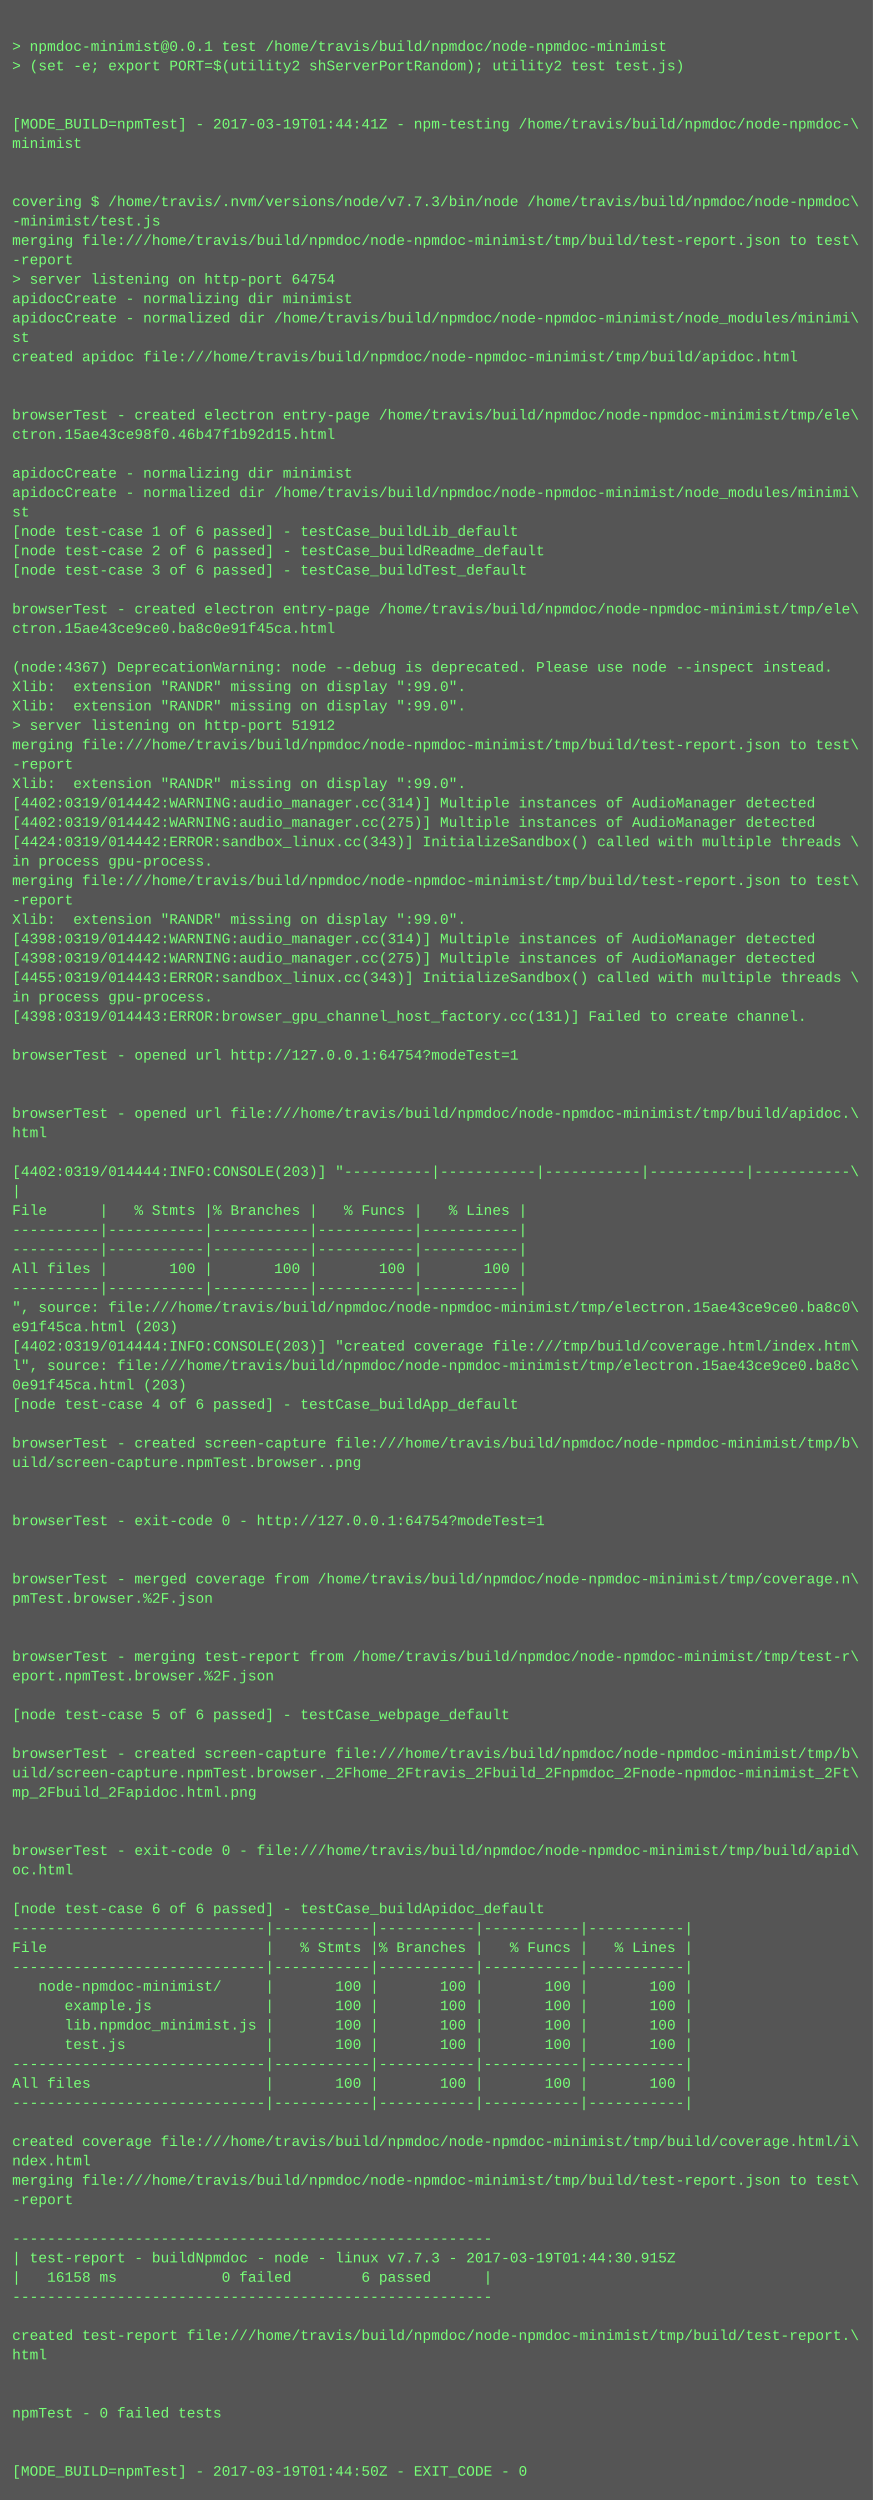
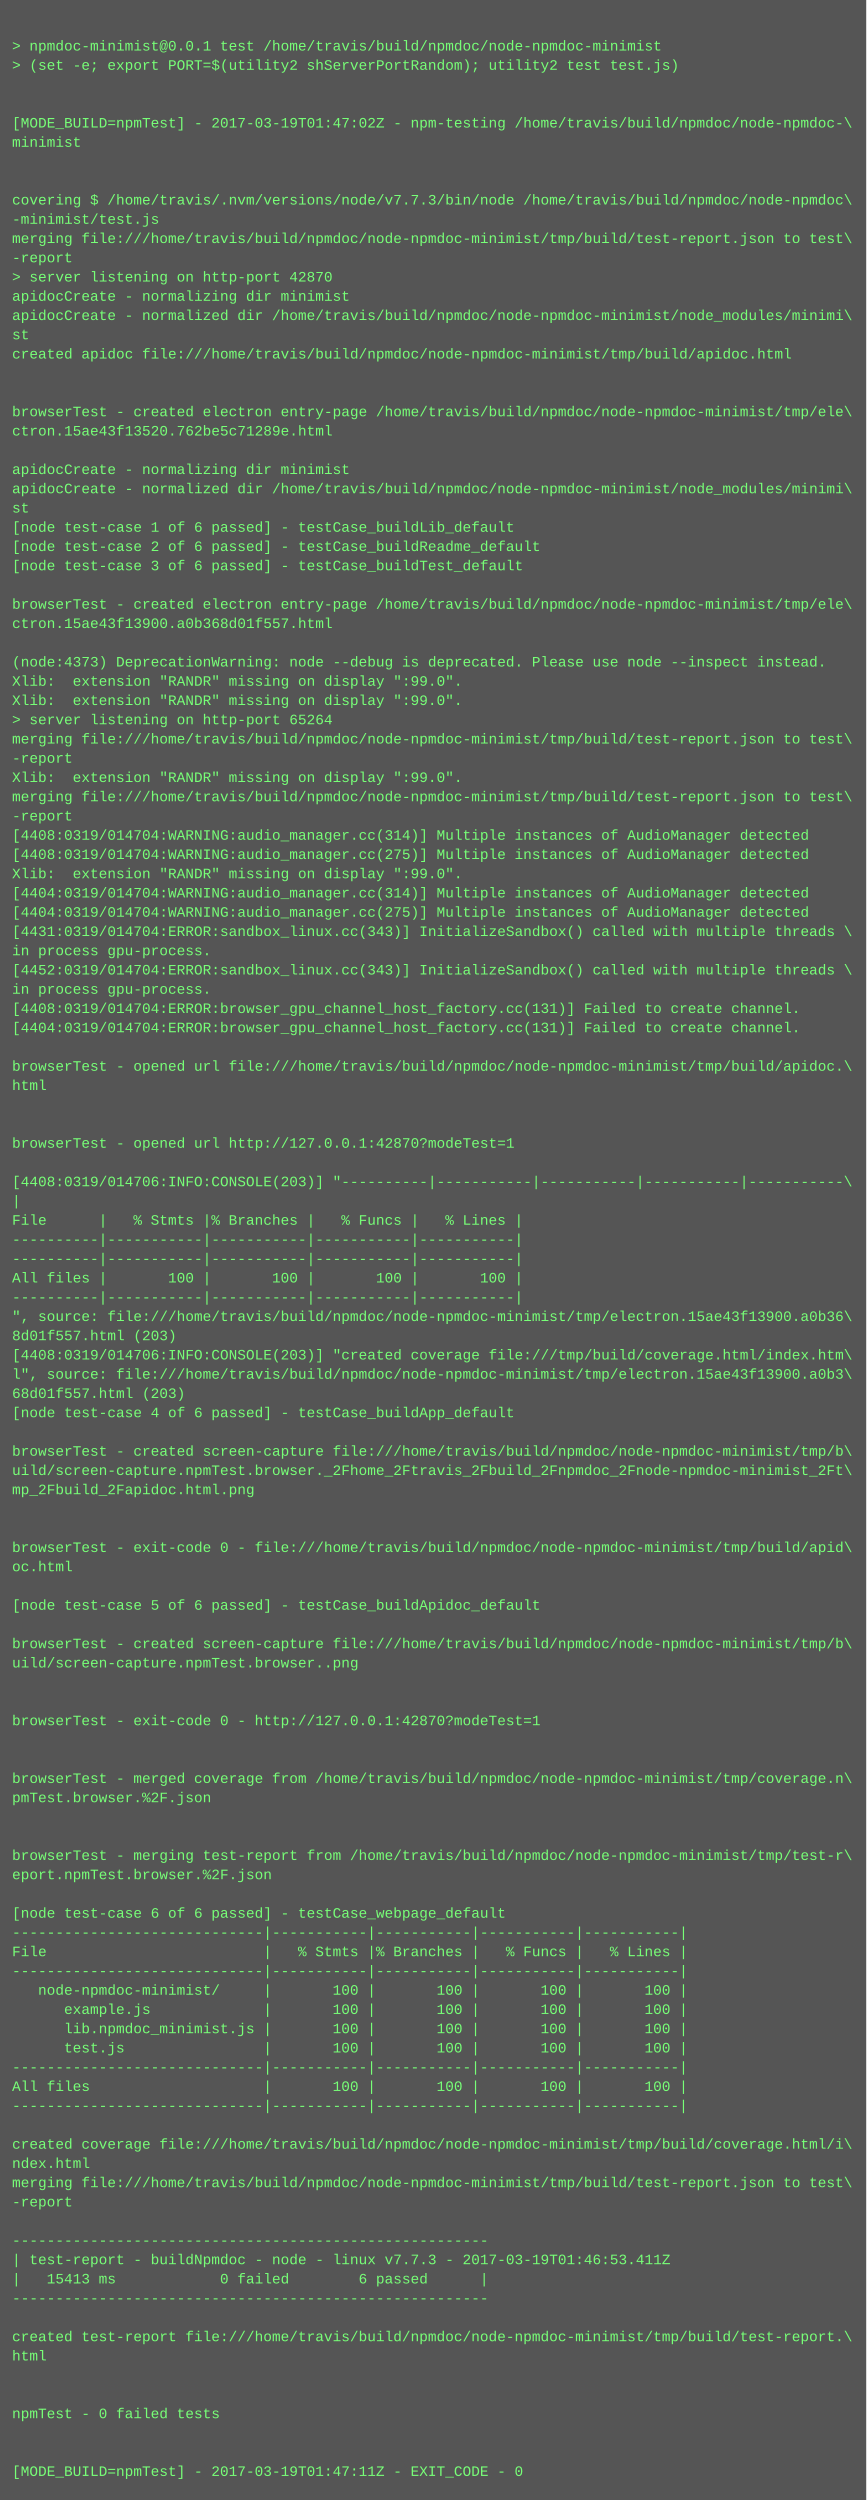
- <svg xmlns="http://www.w3.org/2000/svg" height="2062" width="720">
-   <rect height="2062" fill="#555" width="720" />
+ <svg xmlns="http://www.w3.org/2000/svg" height="2078" width="720">
+   <rect height="2078" fill="#555" width="720" />
  <text fill="#7f7" font-family="Courier New" font-size="12" xml:space="preserve">
    <tspan x="10" y="26" />
    <tspan x="10" y="42">&gt; npmdoc-minimist@0.0.1 test /home/travis/build/npmdoc/node-npmdoc-minimist</tspan>
    <tspan x="10" y="58">&gt; (set -e; export PORT=$(utility2 shServerPortRandom); utility2 test test.js)</tspan>
    <tspan x="10" y="74" />
    <tspan x="10" y="90" />
-     <tspan x="10" y="106">[MODE_BUILD=npmTest] - 2017-03-19T01:44:41Z - npm-testing /home/travis/build/npmdoc/node-npmdoc-\</tspan>
+     <tspan x="10" y="106">[MODE_BUILD=npmTest] - 2017-03-19T01:47:02Z - npm-testing /home/travis/build/npmdoc/node-npmdoc-\</tspan>
    <tspan x="10" y="122">minimist</tspan>
    <tspan x="10" y="138" />
    <tspan x="10" y="154" />
    <tspan x="10" y="170">covering $ /home/travis/.nvm/versions/node/v7.7.3/bin/node /home/travis/build/npmdoc/node-npmdoc\</tspan>
    <tspan x="10" y="186">-minimist/test.js</tspan>
    <tspan x="10" y="202">merging file:///home/travis/build/npmdoc/node-npmdoc-minimist/tmp/build/test-report.json to test\</tspan>
    <tspan x="10" y="218">-report</tspan>
-     <tspan x="10" y="234">&gt; server listening on http-port 64754</tspan>
+     <tspan x="10" y="234">&gt; server listening on http-port 42870</tspan>
    <tspan x="10" y="250">apidocCreate - normalizing dir minimist</tspan>
    <tspan x="10" y="266">apidocCreate - normalized dir /home/travis/build/npmdoc/node-npmdoc-minimist/node_modules/minimi\</tspan>
    <tspan x="10" y="282">st</tspan>
    <tspan x="10" y="298">created apidoc file:///home/travis/build/npmdoc/node-npmdoc-minimist/tmp/build/apidoc.html</tspan>
    <tspan x="10" y="314" />
    <tspan x="10" y="330" />
    <tspan x="10" y="346">browserTest - created electron entry-page /home/travis/build/npmdoc/node-npmdoc-minimist/tmp/ele\</tspan>
-     <tspan x="10" y="362">ctron.15ae43ce98f0.46b47f1b92d15.html</tspan>
+     <tspan x="10" y="362">ctron.15ae43f13520.762be5c71289e.html</tspan>
    <tspan x="10" y="378" />
    <tspan x="10" y="394">apidocCreate - normalizing dir minimist</tspan>
    <tspan x="10" y="410">apidocCreate - normalized dir /home/travis/build/npmdoc/node-npmdoc-minimist/node_modules/minimi\</tspan>
    <tspan x="10" y="426">st</tspan>
    <tspan x="10" y="442">[node test-case 1 of 6 passed] - testCase_buildLib_default</tspan>
    <tspan x="10" y="458">[node test-case 2 of 6 passed] - testCase_buildReadme_default</tspan>
    <tspan x="10" y="474">[node test-case 3 of 6 passed] - testCase_buildTest_default</tspan>
    <tspan x="10" y="490" />
    <tspan x="10" y="506">browserTest - created electron entry-page /home/travis/build/npmdoc/node-npmdoc-minimist/tmp/ele\</tspan>
-     <tspan x="10" y="522">ctron.15ae43ce9ce0.ba8c0e91f45ca.html</tspan>
+     <tspan x="10" y="522">ctron.15ae43f13900.a0b368d01f557.html</tspan>
    <tspan x="10" y="538" />
-     <tspan x="10" y="554">(node:4367) DeprecationWarning: node --debug is deprecated. Please use node --inspect instead.</tspan>
+     <tspan x="10" y="554">(node:4373) DeprecationWarning: node --debug is deprecated. Please use node --inspect instead.</tspan>
    <tspan x="10" y="570">Xlib:  extension "RANDR" missing on display ":99.0".</tspan>
    <tspan x="10" y="586">Xlib:  extension "RANDR" missing on display ":99.0".</tspan>
-     <tspan x="10" y="602">&gt; server listening on http-port 51912</tspan>
+     <tspan x="10" y="602">&gt; server listening on http-port 65264</tspan>
    <tspan x="10" y="618">merging file:///home/travis/build/npmdoc/node-npmdoc-minimist/tmp/build/test-report.json to test\</tspan>
    <tspan x="10" y="634">-report</tspan>
    <tspan x="10" y="650">Xlib:  extension "RANDR" missing on display ":99.0".</tspan>
-     <tspan x="10" y="666">[4402:0319/014442:WARNING:audio_manager.cc(314)] Multiple instances of AudioManager detected</tspan>
-     <tspan x="10" y="682">[4402:0319/014442:WARNING:audio_manager.cc(275)] Multiple instances of AudioManager detected</tspan>
-     <tspan x="10" y="698">[4424:0319/014442:ERROR:sandbox_linux.cc(343)] InitializeSandbox() called with multiple threads \</tspan>
-     <tspan x="10" y="714">in process gpu-process. </tspan>
-     <tspan x="10" y="730">merging file:///home/travis/build/npmdoc/node-npmdoc-minimist/tmp/build/test-report.json to test\</tspan>
-     <tspan x="10" y="746">-report</tspan>
-     <tspan x="10" y="762">Xlib:  extension "RANDR" missing on display ":99.0".</tspan>
-     <tspan x="10" y="778">[4398:0319/014442:WARNING:audio_manager.cc(314)] Multiple instances of AudioManager detected</tspan>
-     <tspan x="10" y="794">[4398:0319/014442:WARNING:audio_manager.cc(275)] Multiple instances of AudioManager detected</tspan>
-     <tspan x="10" y="810">[4455:0319/014443:ERROR:sandbox_linux.cc(343)] InitializeSandbox() called with multiple threads \</tspan>
+     <tspan x="10" y="666">merging file:///home/travis/build/npmdoc/node-npmdoc-minimist/tmp/build/test-report.json to test\</tspan>
+     <tspan x="10" y="682">-report</tspan>
+     <tspan x="10" y="698">[4408:0319/014704:WARNING:audio_manager.cc(314)] Multiple instances of AudioManager detected</tspan>
+     <tspan x="10" y="714">[4408:0319/014704:WARNING:audio_manager.cc(275)] Multiple instances of AudioManager detected</tspan>
+     <tspan x="10" y="730">Xlib:  extension "RANDR" missing on display ":99.0".</tspan>
+     <tspan x="10" y="746">[4404:0319/014704:WARNING:audio_manager.cc(314)] Multiple instances of AudioManager detected</tspan>
+     <tspan x="10" y="762">[4404:0319/014704:WARNING:audio_manager.cc(275)] Multiple instances of AudioManager detected</tspan>
+     <tspan x="10" y="778">[4431:0319/014704:ERROR:sandbox_linux.cc(343)] InitializeSandbox() called with multiple threads \</tspan>
+     <tspan x="10" y="794">in process gpu-process. </tspan>
+     <tspan x="10" y="810">[4452:0319/014704:ERROR:sandbox_linux.cc(343)] InitializeSandbox() called with multiple threads \</tspan>
    <tspan x="10" y="826">in process gpu-process. </tspan>
-     <tspan x="10" y="842">[4398:0319/014443:ERROR:browser_gpu_channel_host_factory.cc(131)] Failed to create channel.</tspan>
-     <tspan x="10" y="858" />
-     <tspan x="10" y="874">browserTest - opened url http://127.0.0.1:64754?modeTest=1</tspan>
-     <tspan x="10" y="890" />
-     <tspan x="10" y="906" />
-     <tspan x="10" y="922">browserTest - opened url file:///home/travis/build/npmdoc/node-npmdoc-minimist/tmp/build/apidoc.\</tspan>
-     <tspan x="10" y="938">html</tspan>
-     <tspan x="10" y="954" />
-     <tspan x="10" y="970">[4402:0319/014444:INFO:CONSOLE(203)] "----------|-----------|-----------|-----------|-----------\</tspan>
-     <tspan x="10" y="986">|</tspan>
-     <tspan x="10" y="1002">File      |   % Stmts |% Branches |   % Funcs |   % Lines |</tspan>
-     <tspan x="10" y="1018">----------|-----------|-----------|-----------|-----------|</tspan>
+     <tspan x="10" y="842">[4408:0319/014704:ERROR:browser_gpu_channel_host_factory.cc(131)] Failed to create channel.</tspan>
+     <tspan x="10" y="858">[4404:0319/014704:ERROR:browser_gpu_channel_host_factory.cc(131)] Failed to create channel.</tspan>
+     <tspan x="10" y="874" />
+     <tspan x="10" y="890">browserTest - opened url file:///home/travis/build/npmdoc/node-npmdoc-minimist/tmp/build/apidoc.\</tspan>
+     <tspan x="10" y="906">html</tspan>
+     <tspan x="10" y="922" />
+     <tspan x="10" y="938" />
+     <tspan x="10" y="954">browserTest - opened url http://127.0.0.1:42870?modeTest=1</tspan>
+     <tspan x="10" y="970" />
+     <tspan x="10" y="986">[4408:0319/014706:INFO:CONSOLE(203)] "----------|-----------|-----------|-----------|-----------\</tspan>
+     <tspan x="10" y="1002">|</tspan>
+     <tspan x="10" y="1018">File      |   % Stmts |% Branches |   % Funcs |   % Lines |</tspan>
    <tspan x="10" y="1034">----------|-----------|-----------|-----------|-----------|</tspan>
-     <tspan x="10" y="1050">All files |       100 |       100 |       100 |       100 |</tspan>
-     <tspan x="10" y="1066">----------|-----------|-----------|-----------|-----------|</tspan>
-     <tspan x="10" y="1082">", source: file:///home/travis/build/npmdoc/node-npmdoc-minimist/tmp/electron.15ae43ce9ce0.ba8c0\</tspan>
-     <tspan x="10" y="1098">e91f45ca.html (203)</tspan>
-     <tspan x="10" y="1114">[4402:0319/014444:INFO:CONSOLE(203)] "created coverage file:///tmp/build/coverage.html/index.htm\</tspan>
-     <tspan x="10" y="1130">l", source: file:///home/travis/build/npmdoc/node-npmdoc-minimist/tmp/electron.15ae43ce9ce0.ba8c\</tspan>
-     <tspan x="10" y="1146">0e91f45ca.html (203)</tspan>
-     <tspan x="10" y="1162">[node test-case 4 of 6 passed] - testCase_buildApp_default</tspan>
-     <tspan x="10" y="1178" />
-     <tspan x="10" y="1194">browserTest - created screen-capture file:///home/travis/build/npmdoc/node-npmdoc-minimist/tmp/b\</tspan>
-     <tspan x="10" y="1210">uild/screen-capture.npmTest.browser..png</tspan>
-     <tspan x="10" y="1226" />
-     <tspan x="10" y="1242" />
-     <tspan x="10" y="1258">browserTest - exit-code 0 - http://127.0.0.1:64754?modeTest=1</tspan>
+     <tspan x="10" y="1050">----------|-----------|-----------|-----------|-----------|</tspan>
+     <tspan x="10" y="1066">All files |       100 |       100 |       100 |       100 |</tspan>
+     <tspan x="10" y="1082">----------|-----------|-----------|-----------|-----------|</tspan>
+     <tspan x="10" y="1098">", source: file:///home/travis/build/npmdoc/node-npmdoc-minimist/tmp/electron.15ae43f13900.a0b36\</tspan>
+     <tspan x="10" y="1114">8d01f557.html (203)</tspan>
+     <tspan x="10" y="1130">[4408:0319/014706:INFO:CONSOLE(203)] "created coverage file:///tmp/build/coverage.html/index.htm\</tspan>
+     <tspan x="10" y="1146">l", source: file:///home/travis/build/npmdoc/node-npmdoc-minimist/tmp/electron.15ae43f13900.a0b3\</tspan>
+     <tspan x="10" y="1162">68d01f557.html (203)</tspan>
+     <tspan x="10" y="1178">[node test-case 4 of 6 passed] - testCase_buildApp_default</tspan>
+     <tspan x="10" y="1194" />
+     <tspan x="10" y="1210">browserTest - created screen-capture file:///home/travis/build/npmdoc/node-npmdoc-minimist/tmp/b\</tspan>
+     <tspan x="10" y="1226">uild/screen-capture.npmTest.browser._2Fhome_2Ftravis_2Fbuild_2Fnpmdoc_2Fnode-npmdoc-minimist_2Ft\</tspan>
+     <tspan x="10" y="1242">mp_2Fbuild_2Fapidoc.html.png</tspan>
+     <tspan x="10" y="1258" />
    <tspan x="10" y="1274" />
-     <tspan x="10" y="1290" />
-     <tspan x="10" y="1306">browserTest - merged coverage from /home/travis/build/npmdoc/node-npmdoc-minimist/tmp/coverage.n\</tspan>
-     <tspan x="10" y="1322">pmTest.browser.%2F.json</tspan>
-     <tspan x="10" y="1338" />
+     <tspan x="10" y="1290">browserTest - exit-code 0 - file:///home/travis/build/npmdoc/node-npmdoc-minimist/tmp/build/apid\</tspan>
+     <tspan x="10" y="1306">oc.html</tspan>
+     <tspan x="10" y="1322" />
+     <tspan x="10" y="1338">[node test-case 5 of 6 passed] - testCase_buildApidoc_default</tspan>
    <tspan x="10" y="1354" />
-     <tspan x="10" y="1370">browserTest - merging test-report from /home/travis/build/npmdoc/node-npmdoc-minimist/tmp/test-r\</tspan>
-     <tspan x="10" y="1386">eport.npmTest.browser.%2F.json</tspan>
+     <tspan x="10" y="1370">browserTest - created screen-capture file:///home/travis/build/npmdoc/node-npmdoc-minimist/tmp/b\</tspan>
+     <tspan x="10" y="1386">uild/screen-capture.npmTest.browser..png</tspan>
    <tspan x="10" y="1402" />
-     <tspan x="10" y="1418">[node test-case 5 of 6 passed] - testCase_webpage_default</tspan>
-     <tspan x="10" y="1434" />
-     <tspan x="10" y="1450">browserTest - created screen-capture file:///home/travis/build/npmdoc/node-npmdoc-minimist/tmp/b\</tspan>
-     <tspan x="10" y="1466">uild/screen-capture.npmTest.browser._2Fhome_2Ftravis_2Fbuild_2Fnpmdoc_2Fnode-npmdoc-minimist_2Ft\</tspan>
-     <tspan x="10" y="1482">mp_2Fbuild_2Fapidoc.html.png</tspan>
-     <tspan x="10" y="1498" />
+     <tspan x="10" y="1418" />
+     <tspan x="10" y="1434">browserTest - exit-code 0 - http://127.0.0.1:42870?modeTest=1</tspan>
+     <tspan x="10" y="1450" />
+     <tspan x="10" y="1466" />
+     <tspan x="10" y="1482">browserTest - merged coverage from /home/travis/build/npmdoc/node-npmdoc-minimist/tmp/coverage.n\</tspan>
+     <tspan x="10" y="1498">pmTest.browser.%2F.json</tspan>
    <tspan x="10" y="1514" />
-     <tspan x="10" y="1530">browserTest - exit-code 0 - file:///home/travis/build/npmdoc/node-npmdoc-minimist/tmp/build/apid\</tspan>
-     <tspan x="10" y="1546">oc.html</tspan>
-     <tspan x="10" y="1562" />
-     <tspan x="10" y="1578">[node test-case 6 of 6 passed] - testCase_buildApidoc_default</tspan>
-     <tspan x="10" y="1594">-----------------------------|-----------|-----------|-----------|-----------|</tspan>
-     <tspan x="10" y="1610">File                         |   % Stmts |% Branches |   % Funcs |   % Lines |</tspan>
-     <tspan x="10" y="1626">-----------------------------|-----------|-----------|-----------|-----------|</tspan>
-     <tspan x="10" y="1642">   node-npmdoc-minimist/     |       100 |       100 |       100 |       100 |</tspan>
-     <tspan x="10" y="1658">      example.js             |       100 |       100 |       100 |       100 |</tspan>
-     <tspan x="10" y="1674">      lib.npmdoc_minimist.js |       100 |       100 |       100 |       100 |</tspan>
-     <tspan x="10" y="1690">      test.js                |       100 |       100 |       100 |       100 |</tspan>
-     <tspan x="10" y="1706">-----------------------------|-----------|-----------|-----------|-----------|</tspan>
-     <tspan x="10" y="1722">All files                    |       100 |       100 |       100 |       100 |</tspan>
-     <tspan x="10" y="1738">-----------------------------|-----------|-----------|-----------|-----------|</tspan>
-     <tspan x="10" y="1754" />
-     <tspan x="10" y="1770">created coverage file:///home/travis/build/npmdoc/node-npmdoc-minimist/tmp/build/coverage.html/i\</tspan>
-     <tspan x="10" y="1786">ndex.html</tspan>
-     <tspan x="10" y="1802">merging file:///home/travis/build/npmdoc/node-npmdoc-minimist/tmp/build/test-report.json to test\</tspan>
-     <tspan x="10" y="1818">-report</tspan>
-     <tspan x="10" y="1834" />
-     <tspan x="10" y="1850">-------------------------------------------------------</tspan>
-     <tspan x="10" y="1866">| test-report - buildNpmdoc - node - linux v7.7.3 - 2017-03-19T01:44:30.915Z</tspan>
-     <tspan x="10" y="1882">|   16158 ms            0 failed        6 passed      |</tspan>
-     <tspan x="10" y="1898">-------------------------------------------------------</tspan>
-     <tspan x="10" y="1914" />
-     <tspan x="10" y="1930">created test-report file:///home/travis/build/npmdoc/node-npmdoc-minimist/tmp/build/test-report.\</tspan>
-     <tspan x="10" y="1946">html</tspan>
-     <tspan x="10" y="1962" />
+     <tspan x="10" y="1530" />
+     <tspan x="10" y="1546">browserTest - merging test-report from /home/travis/build/npmdoc/node-npmdoc-minimist/tmp/test-r\</tspan>
+     <tspan x="10" y="1562">eport.npmTest.browser.%2F.json</tspan>
+     <tspan x="10" y="1578" />
+     <tspan x="10" y="1594">[node test-case 6 of 6 passed] - testCase_webpage_default</tspan>
+     <tspan x="10" y="1610">-----------------------------|-----------|-----------|-----------|-----------|</tspan>
+     <tspan x="10" y="1626">File                         |   % Stmts |% Branches |   % Funcs |   % Lines |</tspan>
+     <tspan x="10" y="1642">-----------------------------|-----------|-----------|-----------|-----------|</tspan>
+     <tspan x="10" y="1658">   node-npmdoc-minimist/     |       100 |       100 |       100 |       100 |</tspan>
+     <tspan x="10" y="1674">      example.js             |       100 |       100 |       100 |       100 |</tspan>
+     <tspan x="10" y="1690">      lib.npmdoc_minimist.js |       100 |       100 |       100 |       100 |</tspan>
+     <tspan x="10" y="1706">      test.js                |       100 |       100 |       100 |       100 |</tspan>
+     <tspan x="10" y="1722">-----------------------------|-----------|-----------|-----------|-----------|</tspan>
+     <tspan x="10" y="1738">All files                    |       100 |       100 |       100 |       100 |</tspan>
+     <tspan x="10" y="1754">-----------------------------|-----------|-----------|-----------|-----------|</tspan>
+     <tspan x="10" y="1770" />
+     <tspan x="10" y="1786">created coverage file:///home/travis/build/npmdoc/node-npmdoc-minimist/tmp/build/coverage.html/i\</tspan>
+     <tspan x="10" y="1802">ndex.html</tspan>
+     <tspan x="10" y="1818">merging file:///home/travis/build/npmdoc/node-npmdoc-minimist/tmp/build/test-report.json to test\</tspan>
+     <tspan x="10" y="1834">-report</tspan>
+     <tspan x="10" y="1850" />
+     <tspan x="10" y="1866">-------------------------------------------------------</tspan>
+     <tspan x="10" y="1882">| test-report - buildNpmdoc - node - linux v7.7.3 - 2017-03-19T01:46:53.411Z</tspan>
+     <tspan x="10" y="1898">|   15413 ms            0 failed        6 passed      |</tspan>
+     <tspan x="10" y="1914">-------------------------------------------------------</tspan>
+     <tspan x="10" y="1930" />
+     <tspan x="10" y="1946">created test-report file:///home/travis/build/npmdoc/node-npmdoc-minimist/tmp/build/test-report.\</tspan>
+     <tspan x="10" y="1962">html</tspan>
    <tspan x="10" y="1978" />
-     <tspan x="10" y="1994">npmTest - 0 failed tests</tspan>
-     <tspan x="10" y="2010" />
+     <tspan x="10" y="1994" />
+     <tspan x="10" y="2010">npmTest - 0 failed tests</tspan>
    <tspan x="10" y="2026" />
-     <tspan x="10" y="2042">[MODE_BUILD=npmTest] - 2017-03-19T01:44:50Z - EXIT_CODE - 0</tspan>
+     <tspan x="10" y="2042" />
+     <tspan x="10" y="2058">[MODE_BUILD=npmTest] - 2017-03-19T01:47:11Z - EXIT_CODE - 0</tspan>
  </text>
</svg>
